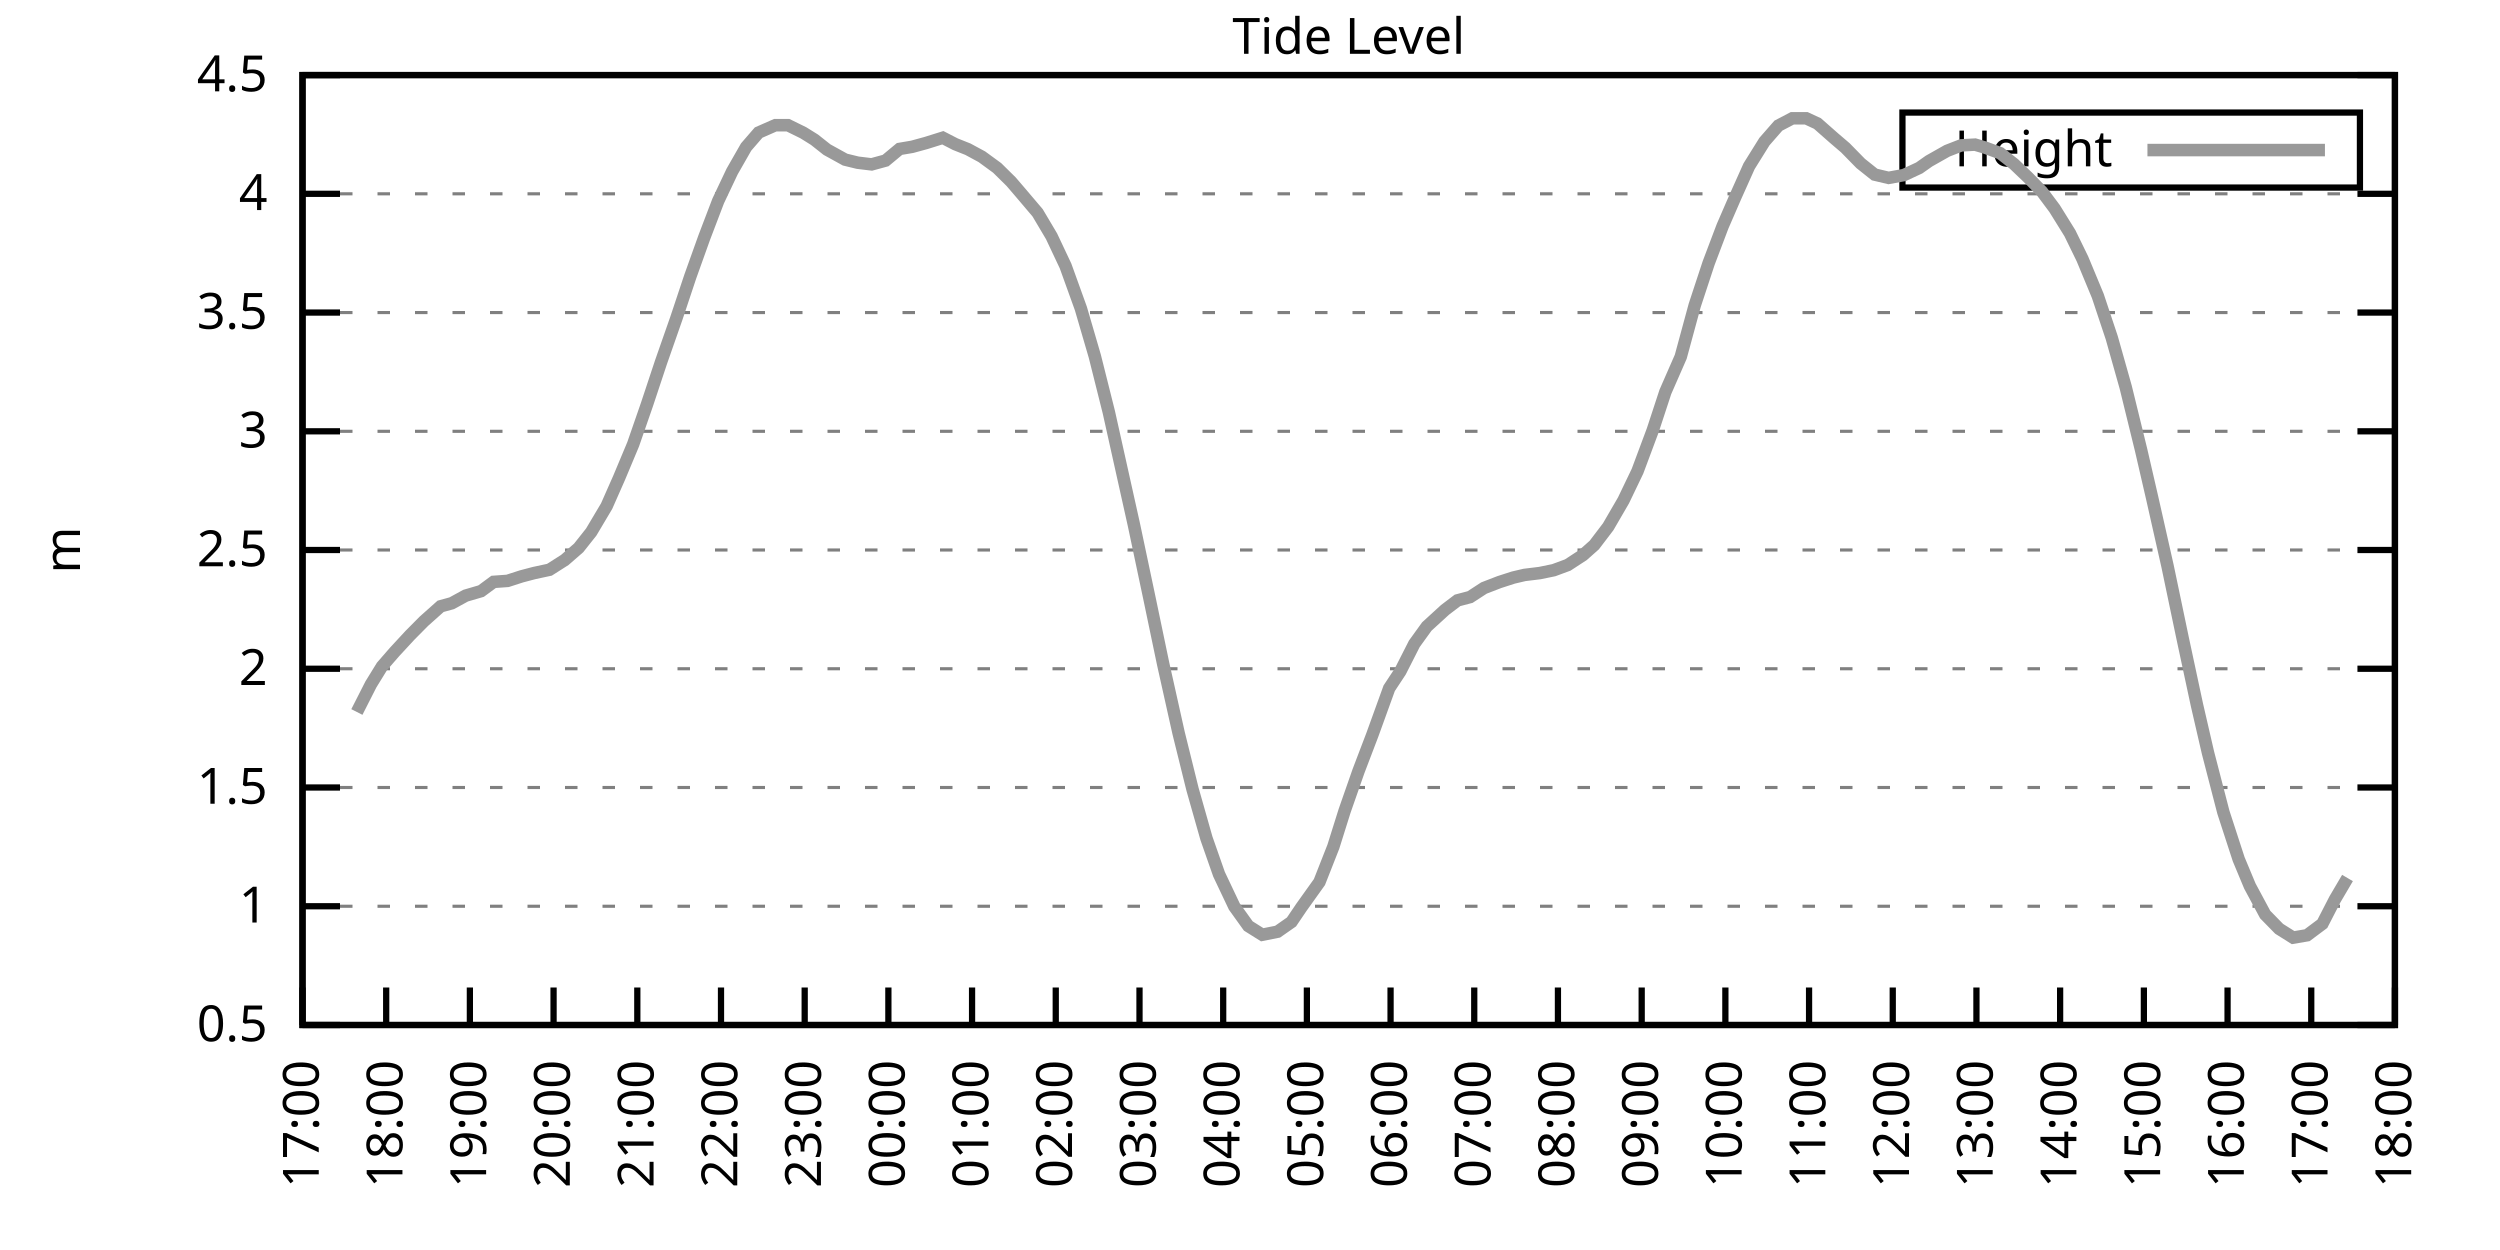
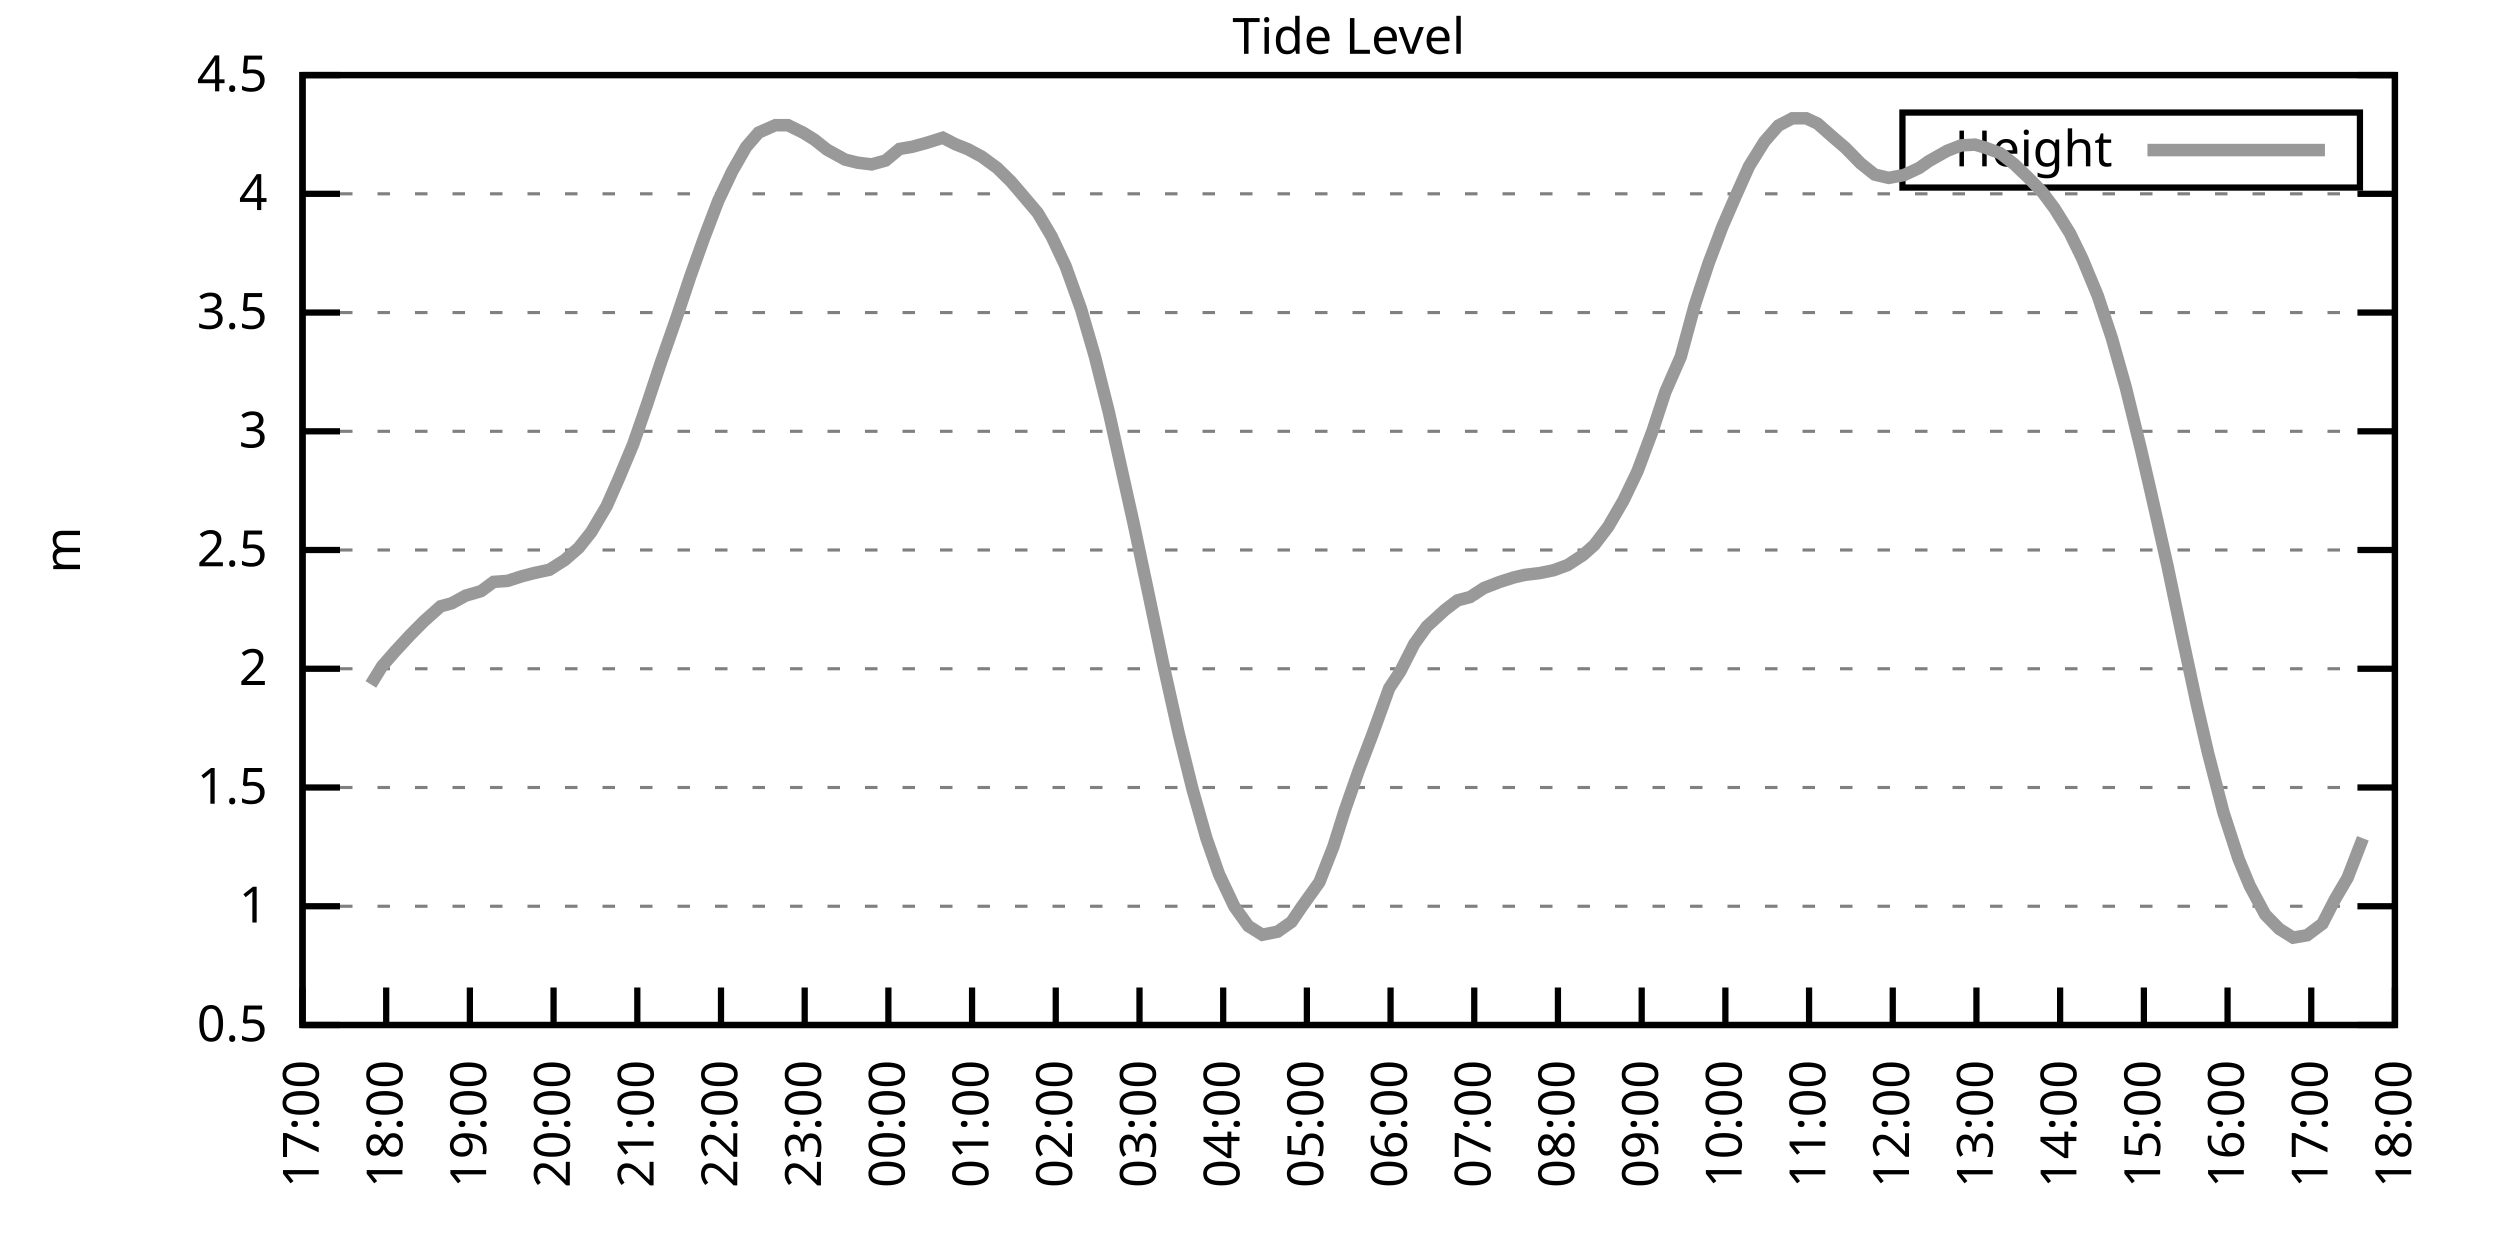
<svg xmlns="http://www.w3.org/2000/svg" xmlns:xlink="http://www.w3.org/1999/xlink" width="400" height="200" viewBox="0 0 400 200">
  <g id="gnuplot_canvas">
    <rect x="0" y="0" width="400" height="200" fill="none" />
    <defs>
      <circle id="gpDot" r="0.5" stroke-width="0.5" stroke="currentColor" />
      <path id="gpPt0" stroke-width="0.333" stroke="currentColor" d="M-1,0 h2 M0,-1 v2" />
      <path id="gpPt1" stroke-width="0.333" stroke="currentColor" d="M-1,-1 L1,1 M1,-1 L-1,1" />
      <path id="gpPt2" stroke-width="0.333" stroke="currentColor" d="M-1,0 L1,0 M0,-1 L0,1 M-1,-1 L1,1 M-1,1 L1,-1" />
      <rect id="gpPt3" stroke-width="0.333" stroke="currentColor" x="-1" y="-1" width="2" height="2" />
      <rect id="gpPt4" stroke-width="0.333" stroke="currentColor" fill="currentColor" x="-1" y="-1" width="2" height="2" />
      <circle id="gpPt5" stroke-width="0.333" stroke="currentColor" cx="0" cy="0" r="1" />
      <use xlink:href="#gpPt5" id="gpPt6" fill="currentColor" stroke="none" />
      <path id="gpPt7" stroke-width="0.333" stroke="currentColor" d="M0,-1.33 L-1.33,0.67 L1.33,0.67 z" />
      <use xlink:href="#gpPt7" id="gpPt8" fill="currentColor" stroke="none" />
      <use xlink:href="#gpPt7" id="gpPt9" stroke="currentColor" transform="rotate(180)" />
      <use xlink:href="#gpPt9" id="gpPt10" fill="currentColor" stroke="none" />
      <use xlink:href="#gpPt3" id="gpPt11" stroke="currentColor" transform="rotate(45)" />
      <use xlink:href="#gpPt11" id="gpPt12" fill="currentColor" stroke="none" />
      <path id="gpPt13" stroke-width="0.333" stroke="currentColor" d="M0,1.330 L1.265,0.411 L0.782,-1.067 L-0.782,-1.076 L-1.265,0.411 z" />
      <use xlink:href="#gpPt13" id="gpPt14" fill="currentColor" stroke="none" />
      <filter id="textbox" filterUnits="objectBoundingBox" x="0" y="0" height="1" width="1">
        <feFlood flood-color="white" flood-opacity="1" result="bgnd" />
        <feComposite in="SourceGraphic" in2="bgnd" operator="atop" />
      </filter>
      <filter id="greybox" filterUnits="objectBoundingBox" x="0" y="0" height="1" width="1">
        <feFlood flood-color="lightgrey" flood-opacity="1" result="grey" />
        <feComposite in="SourceGraphic" in2="grey" operator="atop" />
      </filter>
    </defs>
    <g fill="none" color="white" stroke="currentColor" stroke-width="1.00" stroke-linecap="butt" stroke-linejoin="miter">
</g>
    <g fill="none" color="black" stroke="currentColor" stroke-width="1.00" stroke-linecap="butt" stroke-linejoin="miter">
      <g stroke="none" shape-rendering="crispEdges">
        <polygon fill="rgb(255, 255, 255)" points="48.40,164.00 383.18,164.00 383.18,12.02 48.40,12.02 " />
      </g>
    </g>
    <g fill="none" color="black" stroke="currentColor" stroke-width="1.00" stroke-linecap="butt" stroke-linejoin="miter">
</g>
    <g fill="none" color="black" stroke="black" stroke-width="0.50" stroke-linecap="butt" stroke-linejoin="miter">
</g>
    <g fill="none" color="gray" stroke="currentColor" stroke-width="0.50" stroke-linecap="butt" stroke-linejoin="miter">
      <path stroke="gray" stroke-dasharray="2,4" class="gridline" d="M48.40,164.00 L383.19,164.00  " />
    </g>
    <g fill="none" color="gray" stroke="gray" stroke-width="1.00" stroke-linecap="butt" stroke-linejoin="miter">
</g>
    <g fill="none" color="black" stroke="currentColor" stroke-width="1.00" stroke-linecap="butt" stroke-linejoin="miter">
      <path stroke="black" d="M48.40,164.00 L54.40,164.00 M383.19,164.00 L377.19,164.00  " />
      <g transform="translate(42.80,166.60)" stroke="none" fill="black" font-family="Sans" font-size="8.00" text-anchor="end">
        <text>
          <tspan font-family="Sans"> 0.5</tspan>
        </text>
      </g>
    </g>
    <g fill="none" color="black" stroke="currentColor" stroke-width="1.00" stroke-linecap="butt" stroke-linejoin="miter">
</g>
    <g fill="none" color="black" stroke="black" stroke-width="0.50" stroke-linecap="butt" stroke-linejoin="miter">
</g>
    <g fill="none" color="gray" stroke="currentColor" stroke-width="0.50" stroke-linecap="butt" stroke-linejoin="miter">
      <path stroke="gray" stroke-dasharray="2,4" class="gridline" d="M48.40,145.00 L383.19,145.00  " />
    </g>
    <g fill="none" color="gray" stroke="gray" stroke-width="1.00" stroke-linecap="butt" stroke-linejoin="miter">
</g>
    <g fill="none" color="black" stroke="currentColor" stroke-width="1.00" stroke-linecap="butt" stroke-linejoin="miter">
      <path stroke="black" d="M48.40,145.00 L54.40,145.00 M383.19,145.00 L377.19,145.00  " />
      <g transform="translate(42.80,147.60)" stroke="none" fill="black" font-family="Sans" font-size="8.00" text-anchor="end">
        <text>
          <tspan font-family="Sans"> 1</tspan>
        </text>
      </g>
    </g>
    <g fill="none" color="black" stroke="currentColor" stroke-width="1.00" stroke-linecap="butt" stroke-linejoin="miter">
</g>
    <g fill="none" color="black" stroke="black" stroke-width="0.50" stroke-linecap="butt" stroke-linejoin="miter">
</g>
    <g fill="none" color="gray" stroke="currentColor" stroke-width="0.50" stroke-linecap="butt" stroke-linejoin="miter">
      <path stroke="gray" stroke-dasharray="2,4" class="gridline" d="M48.40,126.00 L383.19,126.00  " />
    </g>
    <g fill="none" color="gray" stroke="gray" stroke-width="1.00" stroke-linecap="butt" stroke-linejoin="miter">
</g>
    <g fill="none" color="black" stroke="currentColor" stroke-width="1.00" stroke-linecap="butt" stroke-linejoin="miter">
      <path stroke="black" d="M48.40,126.00 L54.40,126.00 M383.19,126.00 L377.19,126.00  " />
      <g transform="translate(42.80,128.60)" stroke="none" fill="black" font-family="Sans" font-size="8.00" text-anchor="end">
        <text>
          <tspan font-family="Sans"> 1.5</tspan>
        </text>
      </g>
    </g>
    <g fill="none" color="black" stroke="currentColor" stroke-width="1.00" stroke-linecap="butt" stroke-linejoin="miter">
</g>
    <g fill="none" color="black" stroke="black" stroke-width="0.50" stroke-linecap="butt" stroke-linejoin="miter">
</g>
    <g fill="none" color="gray" stroke="currentColor" stroke-width="0.50" stroke-linecap="butt" stroke-linejoin="miter">
      <path stroke="gray" stroke-dasharray="2,4" class="gridline" d="M48.40,107.00 L383.19,107.00  " />
    </g>
    <g fill="none" color="gray" stroke="gray" stroke-width="1.00" stroke-linecap="butt" stroke-linejoin="miter">
</g>
    <g fill="none" color="black" stroke="currentColor" stroke-width="1.00" stroke-linecap="butt" stroke-linejoin="miter">
      <path stroke="black" d="M48.40,107.00 L54.40,107.00 M383.19,107.00 L377.19,107.00  " />
      <g transform="translate(42.80,109.60)" stroke="none" fill="black" font-family="Sans" font-size="8.00" text-anchor="end">
        <text>
          <tspan font-family="Sans"> 2</tspan>
        </text>
      </g>
    </g>
    <g fill="none" color="black" stroke="currentColor" stroke-width="1.00" stroke-linecap="butt" stroke-linejoin="miter">
</g>
    <g fill="none" color="black" stroke="black" stroke-width="0.50" stroke-linecap="butt" stroke-linejoin="miter">
</g>
    <g fill="none" color="gray" stroke="currentColor" stroke-width="0.50" stroke-linecap="butt" stroke-linejoin="miter">
      <path stroke="gray" stroke-dasharray="2,4" class="gridline" d="M48.40,88.00 L383.19,88.00  " />
    </g>
    <g fill="none" color="gray" stroke="gray" stroke-width="1.00" stroke-linecap="butt" stroke-linejoin="miter">
</g>
    <g fill="none" color="black" stroke="currentColor" stroke-width="1.00" stroke-linecap="butt" stroke-linejoin="miter">
      <path stroke="black" d="M48.40,88.00 L54.40,88.00 M383.19,88.00 L377.19,88.00  " />
      <g transform="translate(42.80,90.60)" stroke="none" fill="black" font-family="Sans" font-size="8.00" text-anchor="end">
        <text>
          <tspan font-family="Sans"> 2.5</tspan>
        </text>
      </g>
    </g>
    <g fill="none" color="black" stroke="currentColor" stroke-width="1.00" stroke-linecap="butt" stroke-linejoin="miter">
</g>
    <g fill="none" color="black" stroke="black" stroke-width="0.50" stroke-linecap="butt" stroke-linejoin="miter">
</g>
    <g fill="none" color="gray" stroke="currentColor" stroke-width="0.50" stroke-linecap="butt" stroke-linejoin="miter">
      <path stroke="gray" stroke-dasharray="2,4" class="gridline" d="M48.40,69.01 L383.19,69.01  " />
    </g>
    <g fill="none" color="gray" stroke="gray" stroke-width="1.00" stroke-linecap="butt" stroke-linejoin="miter">
</g>
    <g fill="none" color="black" stroke="currentColor" stroke-width="1.00" stroke-linecap="butt" stroke-linejoin="miter">
      <path stroke="black" d="M48.40,69.01 L54.40,69.01 M383.19,69.01 L377.19,69.01  " />
      <g transform="translate(42.80,71.61)" stroke="none" fill="black" font-family="Sans" font-size="8.00" text-anchor="end">
        <text>
          <tspan font-family="Sans"> 3</tspan>
        </text>
      </g>
    </g>
    <g fill="none" color="black" stroke="currentColor" stroke-width="1.00" stroke-linecap="butt" stroke-linejoin="miter">
</g>
    <g fill="none" color="black" stroke="black" stroke-width="0.50" stroke-linecap="butt" stroke-linejoin="miter">
</g>
    <g fill="none" color="gray" stroke="currentColor" stroke-width="0.50" stroke-linecap="butt" stroke-linejoin="miter">
      <path stroke="gray" stroke-dasharray="2,4" class="gridline" d="M48.40,50.01 L383.19,50.01  " />
    </g>
    <g fill="none" color="gray" stroke="gray" stroke-width="1.00" stroke-linecap="butt" stroke-linejoin="miter">
</g>
    <g fill="none" color="black" stroke="currentColor" stroke-width="1.00" stroke-linecap="butt" stroke-linejoin="miter">
      <path stroke="black" d="M48.40,50.01 L54.40,50.01 M383.19,50.01 L377.19,50.01  " />
      <g transform="translate(42.80,52.61)" stroke="none" fill="black" font-family="Sans" font-size="8.00" text-anchor="end">
        <text>
          <tspan font-family="Sans"> 3.5</tspan>
        </text>
      </g>
    </g>
    <g fill="none" color="black" stroke="currentColor" stroke-width="1.00" stroke-linecap="butt" stroke-linejoin="miter">
</g>
    <g fill="none" color="black" stroke="black" stroke-width="0.50" stroke-linecap="butt" stroke-linejoin="miter">
</g>
    <g fill="none" color="gray" stroke="currentColor" stroke-width="0.50" stroke-linecap="butt" stroke-linejoin="miter">
      <path stroke="gray" stroke-dasharray="2,4" class="gridline" d="M48.40,31.01 L383.19,31.01  " />
    </g>
    <g fill="none" color="gray" stroke="gray" stroke-width="1.00" stroke-linecap="butt" stroke-linejoin="miter">
</g>
    <g fill="none" color="black" stroke="currentColor" stroke-width="1.00" stroke-linecap="butt" stroke-linejoin="miter">
      <path stroke="black" d="M48.40,31.01 L54.40,31.01 M383.19,31.01 L377.19,31.01  " />
      <g transform="translate(42.80,33.61)" stroke="none" fill="black" font-family="Sans" font-size="8.00" text-anchor="end">
        <text>
          <tspan font-family="Sans"> 4</tspan>
        </text>
      </g>
    </g>
    <g fill="none" color="black" stroke="currentColor" stroke-width="1.00" stroke-linecap="butt" stroke-linejoin="miter">
</g>
    <g fill="none" color="black" stroke="black" stroke-width="0.50" stroke-linecap="butt" stroke-linejoin="miter">
</g>
    <g fill="none" color="gray" stroke="currentColor" stroke-width="0.50" stroke-linecap="butt" stroke-linejoin="miter">
      <path stroke="gray" stroke-dasharray="2,4" class="gridline" d="M48.40,12.01 L383.19,12.01  " />
    </g>
    <g fill="none" color="gray" stroke="gray" stroke-width="1.00" stroke-linecap="butt" stroke-linejoin="miter">
</g>
    <g fill="none" color="black" stroke="currentColor" stroke-width="1.00" stroke-linecap="butt" stroke-linejoin="miter">
      <path stroke="black" d="M48.40,12.01 L54.40,12.01 M383.19,12.01 L377.19,12.01  " />
      <g transform="translate(42.80,14.61)" stroke="none" fill="black" font-family="Sans" font-size="8.00" text-anchor="end">
        <text>
          <tspan font-family="Sans"> 4.5</tspan>
        </text>
      </g>
    </g>
    <g fill="none" color="black" stroke="currentColor" stroke-width="1.00" stroke-linecap="butt" stroke-linejoin="miter">
      <path stroke="black" d="M48.40,164.00 L48.40,158.00  " />
      <g transform="translate(51.00,169.60) rotate(270.00)" stroke="none" fill="black" font-family="Sans" font-size="8.00" text-anchor="end">
        <text>
          <tspan font-family="Sans">17:00</tspan>
        </text>
      </g>
    </g>
    <g fill="none" color="black" stroke="currentColor" stroke-width="1.00" stroke-linecap="butt" stroke-linejoin="miter">
      <path stroke="black" d="M61.79,164.00 L61.79,158.00  " />
      <g transform="translate(64.39,169.60) rotate(270.00)" stroke="none" fill="black" font-family="Sans" font-size="8.00" text-anchor="end">
        <text>
          <tspan font-family="Sans">18:00</tspan>
        </text>
      </g>
    </g>
    <g fill="none" color="black" stroke="currentColor" stroke-width="1.00" stroke-linecap="butt" stroke-linejoin="miter">
      <path stroke="black" d="M75.18,164.00 L75.18,158.00  " />
      <g transform="translate(77.78,169.60) rotate(270.00)" stroke="none" fill="black" font-family="Sans" font-size="8.00" text-anchor="end">
        <text>
          <tspan font-family="Sans">19:00</tspan>
        </text>
      </g>
    </g>
    <g fill="none" color="black" stroke="currentColor" stroke-width="1.00" stroke-linecap="butt" stroke-linejoin="miter">
      <path stroke="black" d="M88.57,164.00 L88.57,158.00  " />
      <g transform="translate(91.17,169.60) rotate(270.00)" stroke="none" fill="black" font-family="Sans" font-size="8.00" text-anchor="end">
        <text>
          <tspan font-family="Sans">20:00</tspan>
        </text>
      </g>
    </g>
    <g fill="none" color="black" stroke="currentColor" stroke-width="1.00" stroke-linecap="butt" stroke-linejoin="miter">
      <path stroke="black" d="M101.97,164.00 L101.97,158.00  " />
      <g transform="translate(104.57,169.60) rotate(270.00)" stroke="none" fill="black" font-family="Sans" font-size="8.00" text-anchor="end">
        <text>
          <tspan font-family="Sans">21:00</tspan>
        </text>
      </g>
    </g>
    <g fill="none" color="black" stroke="currentColor" stroke-width="1.00" stroke-linecap="butt" stroke-linejoin="miter">
      <path stroke="black" d="M115.36,164.00 L115.36,158.00  " />
      <g transform="translate(117.96,169.60) rotate(270.00)" stroke="none" fill="black" font-family="Sans" font-size="8.00" text-anchor="end">
        <text>
          <tspan font-family="Sans">22:00</tspan>
        </text>
      </g>
    </g>
    <g fill="none" color="black" stroke="currentColor" stroke-width="1.00" stroke-linecap="butt" stroke-linejoin="miter">
      <path stroke="black" d="M128.75,164.00 L128.75,158.00  " />
      <g transform="translate(131.35,169.60) rotate(270.00)" stroke="none" fill="black" font-family="Sans" font-size="8.00" text-anchor="end">
        <text>
          <tspan font-family="Sans">23:00</tspan>
        </text>
      </g>
    </g>
    <g fill="none" color="black" stroke="currentColor" stroke-width="1.00" stroke-linecap="butt" stroke-linejoin="miter">
      <path stroke="black" d="M142.14,164.00 L142.14,158.00  " />
      <g transform="translate(144.74,169.60) rotate(270.00)" stroke="none" fill="black" font-family="Sans" font-size="8.00" text-anchor="end">
        <text>
          <tspan font-family="Sans">00:00</tspan>
        </text>
      </g>
    </g>
    <g fill="none" color="black" stroke="currentColor" stroke-width="1.00" stroke-linecap="butt" stroke-linejoin="miter">
      <path stroke="black" d="M155.53,164.00 L155.53,158.00  " />
      <g transform="translate(158.13,169.60) rotate(270.00)" stroke="none" fill="black" font-family="Sans" font-size="8.00" text-anchor="end">
        <text>
          <tspan font-family="Sans">01:00</tspan>
        </text>
      </g>
    </g>
    <g fill="none" color="black" stroke="currentColor" stroke-width="1.00" stroke-linecap="butt" stroke-linejoin="miter">
      <path stroke="black" d="M168.92,164.00 L168.92,158.00  " />
      <g transform="translate(171.52,169.60) rotate(270.00)" stroke="none" fill="black" font-family="Sans" font-size="8.00" text-anchor="end">
        <text>
          <tspan font-family="Sans">02:00</tspan>
        </text>
      </g>
    </g>
    <g fill="none" color="black" stroke="currentColor" stroke-width="1.00" stroke-linecap="butt" stroke-linejoin="miter">
      <path stroke="black" d="M182.32,164.00 L182.32,158.00  " />
      <g transform="translate(184.92,169.60) rotate(270.00)" stroke="none" fill="black" font-family="Sans" font-size="8.00" text-anchor="end">
        <text>
          <tspan font-family="Sans">03:00</tspan>
        </text>
      </g>
    </g>
    <g fill="none" color="black" stroke="currentColor" stroke-width="1.00" stroke-linecap="butt" stroke-linejoin="miter">
      <path stroke="black" d="M195.71,164.00 L195.71,158.00  " />
      <g transform="translate(198.31,169.60) rotate(270.00)" stroke="none" fill="black" font-family="Sans" font-size="8.00" text-anchor="end">
        <text>
          <tspan font-family="Sans">04:00</tspan>
        </text>
      </g>
    </g>
    <g fill="none" color="black" stroke="currentColor" stroke-width="1.00" stroke-linecap="butt" stroke-linejoin="miter">
      <path stroke="black" d="M209.10,164.00 L209.10,158.00  " />
      <g transform="translate(211.70,169.60) rotate(270.00)" stroke="none" fill="black" font-family="Sans" font-size="8.00" text-anchor="end">
        <text>
          <tspan font-family="Sans">05:00</tspan>
        </text>
      </g>
    </g>
    <g fill="none" color="black" stroke="currentColor" stroke-width="1.00" stroke-linecap="butt" stroke-linejoin="miter">
      <path stroke="black" d="M222.49,164.00 L222.49,158.00  " />
      <g transform="translate(225.09,169.60) rotate(270.00)" stroke="none" fill="black" font-family="Sans" font-size="8.00" text-anchor="end">
        <text>
          <tspan font-family="Sans">06:00</tspan>
        </text>
      </g>
    </g>
    <g fill="none" color="black" stroke="currentColor" stroke-width="1.00" stroke-linecap="butt" stroke-linejoin="miter">
      <path stroke="black" d="M235.88,164.00 L235.88,158.00  " />
      <g transform="translate(238.48,169.60) rotate(270.00)" stroke="none" fill="black" font-family="Sans" font-size="8.00" text-anchor="end">
        <text>
          <tspan font-family="Sans">07:00</tspan>
        </text>
      </g>
    </g>
    <g fill="none" color="black" stroke="currentColor" stroke-width="1.00" stroke-linecap="butt" stroke-linejoin="miter">
      <path stroke="black" d="M249.27,164.00 L249.27,158.00  " />
      <g transform="translate(251.87,169.60) rotate(270.00)" stroke="none" fill="black" font-family="Sans" font-size="8.00" text-anchor="end">
        <text>
          <tspan font-family="Sans">08:00</tspan>
        </text>
      </g>
    </g>
    <g fill="none" color="black" stroke="currentColor" stroke-width="1.00" stroke-linecap="butt" stroke-linejoin="miter">
      <path stroke="black" d="M262.67,164.00 L262.67,158.00  " />
      <g transform="translate(265.27,169.60) rotate(270.00)" stroke="none" fill="black" font-family="Sans" font-size="8.00" text-anchor="end">
        <text>
          <tspan font-family="Sans">09:00</tspan>
        </text>
      </g>
    </g>
    <g fill="none" color="black" stroke="currentColor" stroke-width="1.00" stroke-linecap="butt" stroke-linejoin="miter">
      <path stroke="black" d="M276.06,164.00 L276.06,158.00  " />
      <g transform="translate(278.66,169.60) rotate(270.00)" stroke="none" fill="black" font-family="Sans" font-size="8.00" text-anchor="end">
        <text>
          <tspan font-family="Sans">10:00</tspan>
        </text>
      </g>
    </g>
    <g fill="none" color="black" stroke="currentColor" stroke-width="1.00" stroke-linecap="butt" stroke-linejoin="miter">
      <path stroke="black" d="M289.45,164.00 L289.45,158.00  " />
      <g transform="translate(292.05,169.60) rotate(270.00)" stroke="none" fill="black" font-family="Sans" font-size="8.00" text-anchor="end">
        <text>
          <tspan font-family="Sans">11:00</tspan>
        </text>
      </g>
    </g>
    <g fill="none" color="black" stroke="currentColor" stroke-width="1.00" stroke-linecap="butt" stroke-linejoin="miter">
      <path stroke="black" d="M302.84,164.00 L302.84,158.00  " />
      <g transform="translate(305.44,169.60) rotate(270.00)" stroke="none" fill="black" font-family="Sans" font-size="8.00" text-anchor="end">
        <text>
          <tspan font-family="Sans">12:00</tspan>
        </text>
      </g>
    </g>
    <g fill="none" color="black" stroke="currentColor" stroke-width="1.00" stroke-linecap="butt" stroke-linejoin="miter">
      <path stroke="black" d="M316.23,164.00 L316.23,158.00  " />
      <g transform="translate(318.83,169.60) rotate(270.00)" stroke="none" fill="black" font-family="Sans" font-size="8.00" text-anchor="end">
        <text>
          <tspan font-family="Sans">13:00</tspan>
        </text>
      </g>
    </g>
    <g fill="none" color="black" stroke="currentColor" stroke-width="1.00" stroke-linecap="butt" stroke-linejoin="miter">
      <path stroke="black" d="M329.62,164.00 L329.62,158.00  " />
      <g transform="translate(332.22,169.60) rotate(270.00)" stroke="none" fill="black" font-family="Sans" font-size="8.00" text-anchor="end">
        <text>
          <tspan font-family="Sans">14:00</tspan>
        </text>
      </g>
    </g>
    <g fill="none" color="black" stroke="currentColor" stroke-width="1.00" stroke-linecap="butt" stroke-linejoin="miter">
      <path stroke="black" d="M343.02,164.00 L343.02,158.00  " />
      <g transform="translate(345.62,169.60) rotate(270.00)" stroke="none" fill="black" font-family="Sans" font-size="8.00" text-anchor="end">
        <text>
          <tspan font-family="Sans">15:00</tspan>
        </text>
      </g>
    </g>
    <g fill="none" color="black" stroke="currentColor" stroke-width="1.00" stroke-linecap="butt" stroke-linejoin="miter">
      <path stroke="black" d="M356.41,164.00 L356.41,158.00  " />
      <g transform="translate(359.01,169.60) rotate(270.00)" stroke="none" fill="black" font-family="Sans" font-size="8.00" text-anchor="end">
        <text>
          <tspan font-family="Sans">16:00</tspan>
        </text>
      </g>
    </g>
    <g fill="none" color="black" stroke="currentColor" stroke-width="1.00" stroke-linecap="butt" stroke-linejoin="miter">
      <path stroke="black" d="M369.80,164.00 L369.80,158.00  " />
      <g transform="translate(372.40,169.60) rotate(270.00)" stroke="none" fill="black" font-family="Sans" font-size="8.00" text-anchor="end">
        <text>
          <tspan font-family="Sans">17:00</tspan>
        </text>
      </g>
    </g>
    <g fill="none" color="black" stroke="currentColor" stroke-width="1.00" stroke-linecap="butt" stroke-linejoin="miter">
      <path stroke="black" d="M383.19,164.00 L383.19,158.00  " />
      <g transform="translate(385.79,169.60) rotate(270.00)" stroke="none" fill="black" font-family="Sans" font-size="8.00" text-anchor="end">
        <text>
          <tspan font-family="Sans">18:00</tspan>
        </text>
      </g>
    </g>
    <g fill="none" color="black" stroke="currentColor" stroke-width="1.00" stroke-linecap="butt" stroke-linejoin="miter">
</g>
    <g fill="none" color="black" stroke="currentColor" stroke-width="1.00" stroke-linecap="butt" stroke-linejoin="miter">
      <path stroke="black" d="M48.40,12.01 L48.40,164.00 L383.19,164.00 L383.19,12.01 L48.40,12.01 Z  " />
    </g>
    <g fill="none" color="black" stroke="currentColor" stroke-width="1.00" stroke-linecap="butt" stroke-linejoin="miter">
</g>
    <g fill="none" color="black" stroke="currentColor" stroke-width="1.00" stroke-linecap="butt" stroke-linejoin="miter">
      <path stroke="black" d="M304.39,30.01 L304.39,18.01 L377.59,18.01 L377.59,30.01 L304.39,30.01 Z  " />
    </g>
    <g id="Tide_level_plot_1">
      <g fill="none" color="white" stroke="black" stroke-width="2.00" stroke-linecap="butt" stroke-linejoin="miter">
</g>
      <g fill="none" color="black" stroke="currentColor" stroke-width="2.00" stroke-linecap="butt" stroke-linejoin="miter">
        <g transform="translate(337.99,26.61)" stroke="none" fill="black" font-family="Sans" font-size="8.00" text-anchor="end">
          <text>
            <tspan font-family="Sans">Height</tspan>
          </text>
        </g>
      </g>
      <g fill="none" color="black" stroke="currentColor" stroke-width="2.00" stroke-linecap="butt" stroke-linejoin="miter">
-         <path stroke="rgb(153, 153, 153)" d="M343.59,24.01 L371.99,24.01 M57.10,113.92 L59.34,109.51 L61.12,106.62 L63.13,104.31 L65.59,101.65 L67.82,99.40   L70.50,97.01 L72.28,96.52 L74.51,95.30 L76.97,94.58 L78.98,93.10 L81.21,92.94 L83.44,92.22 L85.45,91.69   L87.91,91.16 L90.36,89.60 L92.59,87.66 L94.60,85.12 L97.06,80.98 L99.06,76.45 L101.30,71.10 L103.53,64.67   L105.76,57.95 L108.22,50.92 L110.45,44.23 L112.68,38.00 L114.91,32.15 L117.14,27.44 L119.38,23.52 L121.38,21.21   L124.06,20.03 L126.07,20.03 L128.53,21.24 L130.31,22.35 L132.32,23.94 L135.22,25.54 L137.23,26.03 L139.46,26.30   L141.69,25.69 L143.93,23.83 L145.94,23.49 L148.17,22.88 L150.85,22.04 L152.85,23.07 L154.86,23.87 L157.10,25.08   L159.55,26.87 L161.78,29.07 L163.34,30.89 L166.02,34.05 L168.25,37.81 L170.49,42.56 L172.94,49.36 L175.17,57.00   L177.41,65.93 L181.42,83.94 L183.88,95.57 L186.11,106.24 L188.57,117.26 L190.80,126.27 L193.03,134.13 L195.04,139.87   L197.49,145.04 L199.73,148.16 L201.96,149.56 L204.41,149.07 L206.64,147.51 L208.21,145.19 L211.11,141.13 L213.34,135.46   L215.13,129.76 L217.36,123.38 L219.59,117.53 L222.27,110.12 L224.05,107.42 L226.29,103.01 L228.29,100.24 L231.20,97.58   L233.20,96.06 L235.21,95.53 L237.44,94.08 L239.90,93.13 L242.13,92.41 L243.92,91.99 L246.37,91.69 L248.60,91.23   L250.84,90.40 L253.29,88.80 L255.08,87.21 L257.31,84.28 L259.76,80.06 L262.00,75.39 L264.45,68.82 L266.46,62.70   L268.92,57.08 L271.15,48.87 L273.38,42.10 L275.61,36.21 L277.62,31.58 L279.85,26.60 L282.31,22.65 L284.54,20.10   L286.77,18.93 L289.00,18.93 L290.79,19.76 L293.47,22.12 L295.25,23.64 L297.71,26.15 L299.94,27.93 L302.17,28.46   L304.63,28.01 L307.08,26.87 L308.64,25.77 L311.54,24.13 L313.78,23.26 L316.01,23.14 L317.57,23.60 L320.03,24.51   L322.26,26.26 L324.49,28.39 L326.72,30.67 L328.73,33.36 L331.19,37.32 L333.19,41.42 L335.65,47.35 L337.88,54.04   L340.11,61.94 L342.57,71.97 L344.35,79.68 L346.81,90.59 L349.26,102.29 L351.50,112.74 L353.28,120.45 L355.74,129.95   L358.19,137.48 L359.98,141.77 L362.43,146.33 L364.66,148.61 L366.90,150.02 L369.13,149.64 L371.58,147.81 L373.59,143.90   L375.60,140.48  " />
+         <path stroke="rgb(153, 153, 153)" d="M343.59,24.01 L371.99,24.01 M59.34,109.51 L61.12,106.62 L63.13,104.31 L65.59,101.65 L67.82,99.40 L70.50,97.01   L72.28,96.52 L74.51,95.30 L76.97,94.58 L78.98,93.10 L81.21,92.94 L83.44,92.22 L85.45,91.69 L87.91,91.16   L90.36,89.60 L92.59,87.66 L94.60,85.12 L97.06,80.98 L99.06,76.45 L101.30,71.10 L103.53,64.67 L105.76,57.95   L108.22,50.92 L110.45,44.23 L112.68,38.00 L114.91,32.15 L117.14,27.44 L119.38,23.52 L121.38,21.21 L124.06,20.03   L126.07,20.03 L128.53,21.24 L130.31,22.35 L132.32,23.94 L135.22,25.54 L137.23,26.03 L139.46,26.30 L141.69,25.69   L143.93,23.83 L145.94,23.49 L148.17,22.88 L150.85,22.04 L152.85,23.07 L154.86,23.87 L157.10,25.08 L159.55,26.87   L161.78,29.07 L163.34,30.89 L166.02,34.05 L168.25,37.81 L170.49,42.56 L172.94,49.36 L175.17,57.00 L177.41,65.93   L181.42,83.94 L183.88,95.57 L186.11,106.24 L188.57,117.26 L190.80,126.27 L193.03,134.13 L195.04,139.87 L197.49,145.04   L199.73,148.16 L201.96,149.56 L204.41,149.07 L206.64,147.51 L208.21,145.19 L211.11,141.13 L213.34,135.46 L215.13,129.76   L217.36,123.38 L219.59,117.53 L222.27,110.12 L224.05,107.42 L226.29,103.01 L228.29,100.24 L231.20,97.58 L233.20,96.06   L235.21,95.53 L237.44,94.08 L239.90,93.13 L242.13,92.41 L243.92,91.99 L246.37,91.69 L248.60,91.23 L250.84,90.40   L253.29,88.80 L255.08,87.21 L257.31,84.28 L259.76,80.06 L262.00,75.39 L264.45,68.82 L266.46,62.70 L268.92,57.08   L271.15,48.87 L273.38,42.10 L275.61,36.21 L277.62,31.58 L279.85,26.60 L282.31,22.65 L284.54,20.10 L286.77,18.93   L289.00,18.93 L290.79,19.76 L293.47,22.12 L295.25,23.64 L297.71,26.15 L299.94,27.93 L302.17,28.46 L304.63,28.01   L307.08,26.87 L308.64,25.77 L311.54,24.13 L313.78,23.26 L316.01,23.14 L317.57,23.60 L320.03,24.51 L322.26,26.26   L324.49,28.39 L326.72,30.67 L328.73,33.36 L331.19,37.32 L333.19,41.42 L335.65,47.35 L337.88,54.04 L340.11,61.94   L342.57,71.97 L344.35,79.68 L346.81,90.59 L349.26,102.29 L351.50,112.74 L353.28,120.45 L355.74,129.95 L358.19,137.48   L359.98,141.77 L362.43,146.33 L364.66,148.61 L366.90,150.02 L369.13,149.64 L371.58,147.81 L373.59,143.90 L375.60,140.48   L378.06,134.13  " />
      </g>
    </g>
    <g fill="none" color="black" stroke="currentColor" stroke-width="2.00" stroke-linecap="butt" stroke-linejoin="miter">
</g>
    <g fill="none" color="black" stroke="black" stroke-width="1.00" stroke-linecap="butt" stroke-linejoin="miter">
</g>
    <g fill="none" color="black" stroke="currentColor" stroke-width="1.00" stroke-linecap="butt" stroke-linejoin="miter">
      <path stroke="black" d="M48.40,12.01 L48.40,164.00 L383.19,164.00 L383.19,12.01 L48.40,12.01 Z  " />
      <g transform="translate(12.80,88.01) rotate(270.00)" stroke="none" fill="black" font-family="Sans" font-size="8.00" text-anchor="middle">
        <text>
          <tspan font-family="Sans">m</tspan>
        </text>
      </g>
    </g>
    <g fill="none" color="black" stroke="currentColor" stroke-width="1.00" stroke-linecap="butt" stroke-linejoin="miter">
</g>
    <g fill="none" color="black" stroke="currentColor" stroke-width="1.00" stroke-linecap="butt" stroke-linejoin="miter">
      <g transform="translate(215.79,8.61)" stroke="none" fill="black" font-family="Sans" font-size="8.00" text-anchor="middle">
        <text>
          <tspan font-family="Sans">Tide Level</tspan>
        </text>
      </g>
    </g>
    <g fill="none" color="black" stroke="currentColor" stroke-width="1.00" stroke-linecap="butt" stroke-linejoin="miter">
</g>
  </g>
</svg>
